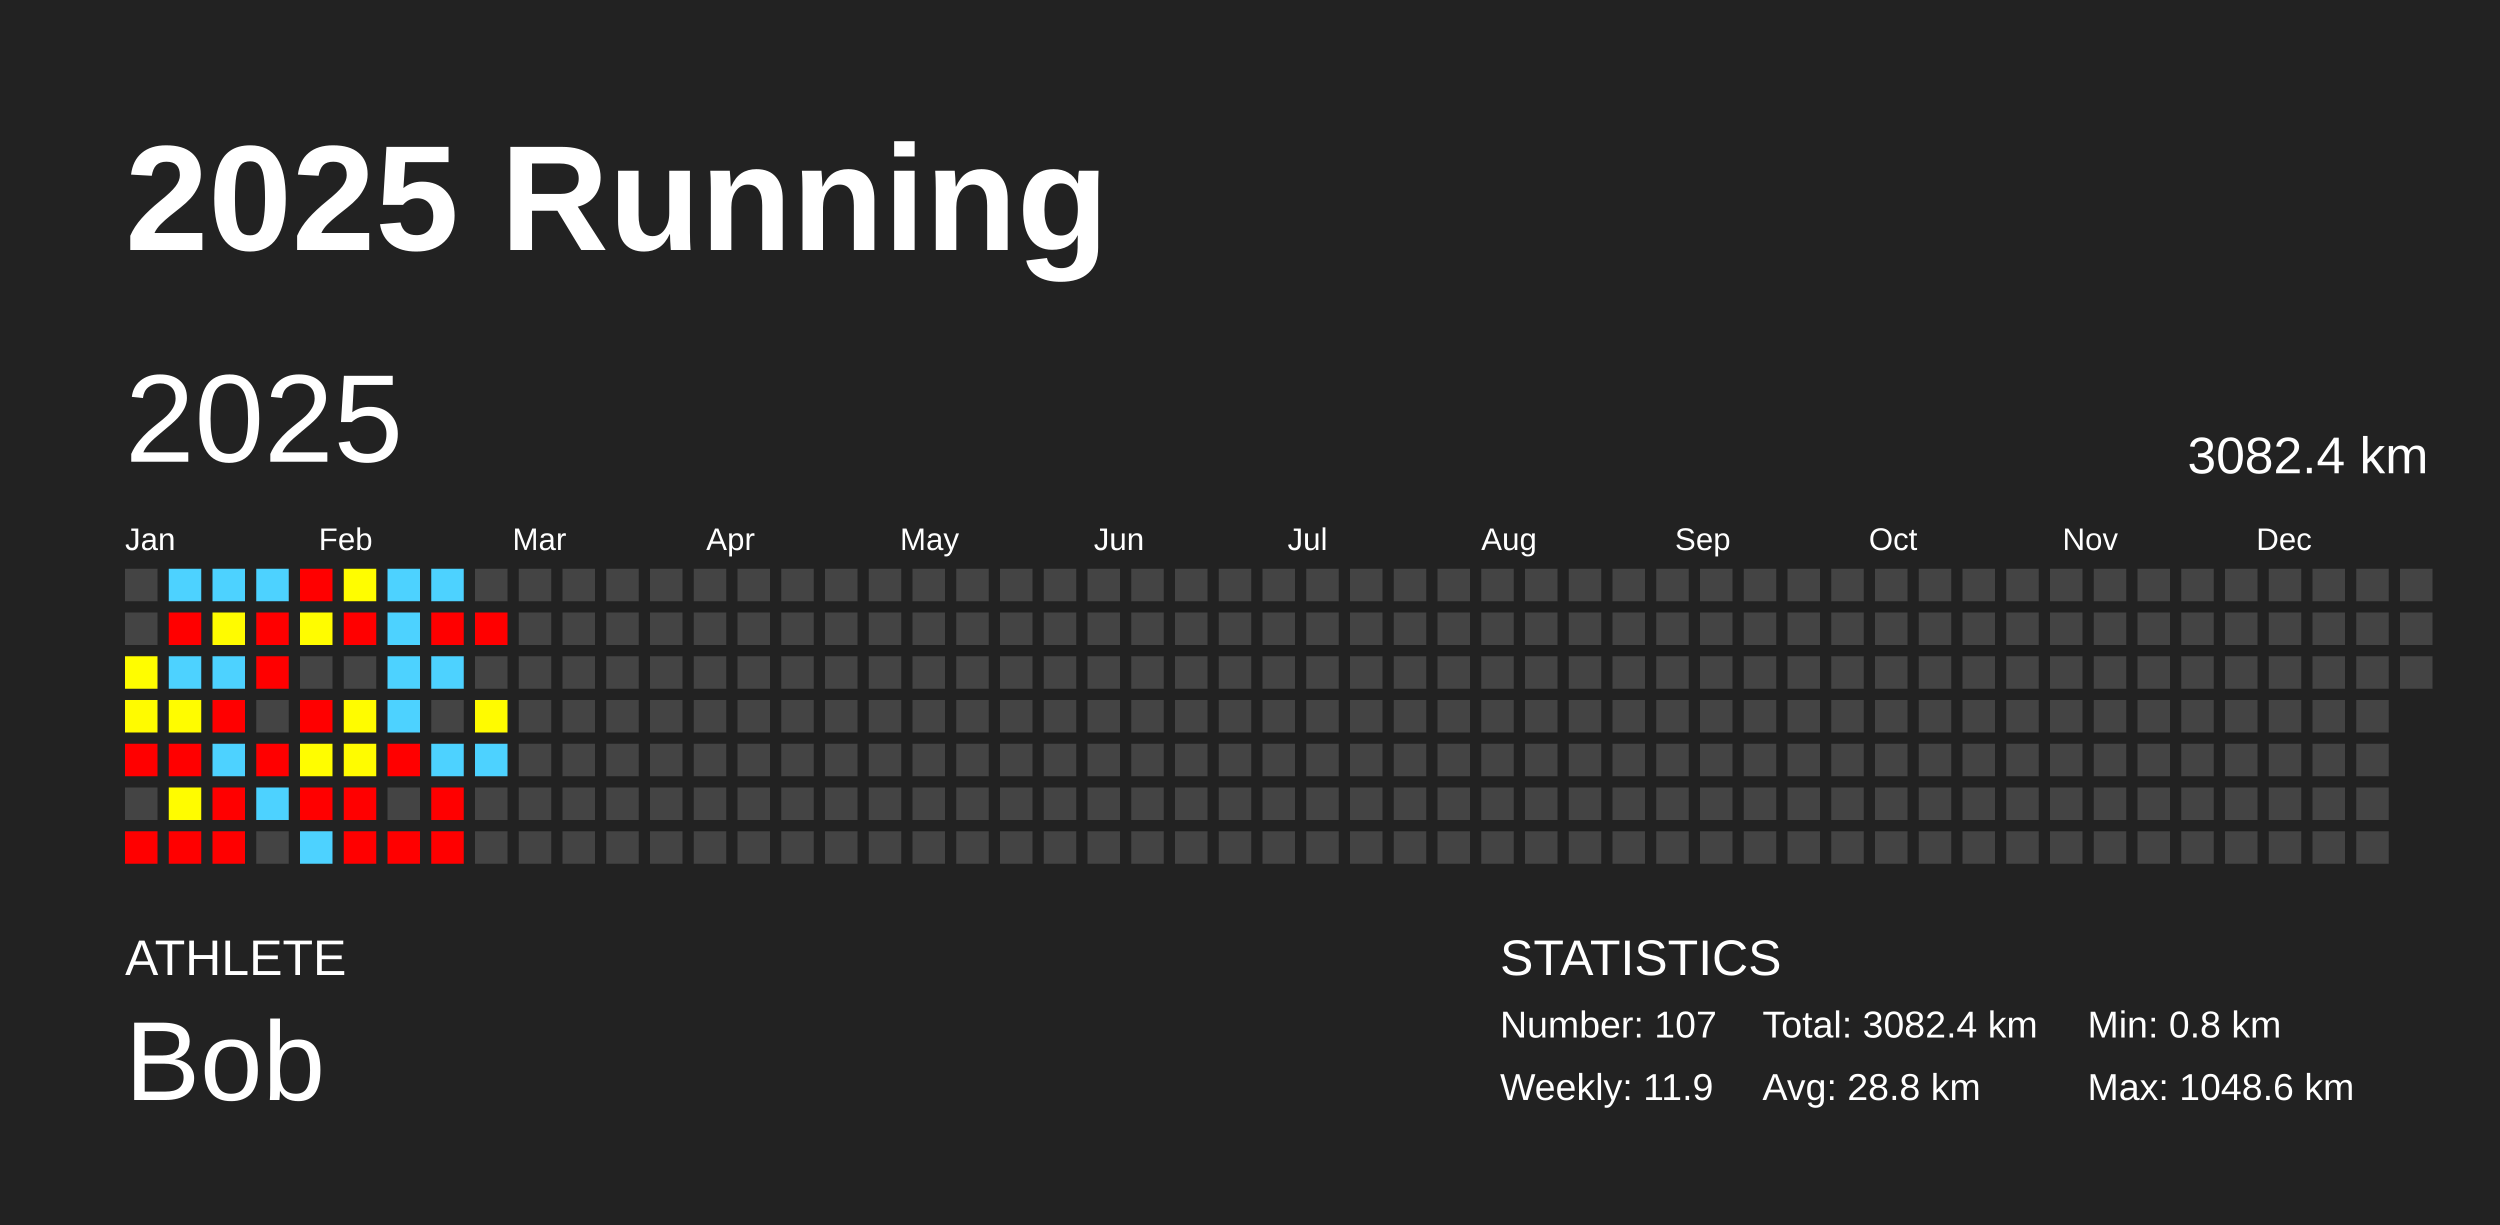
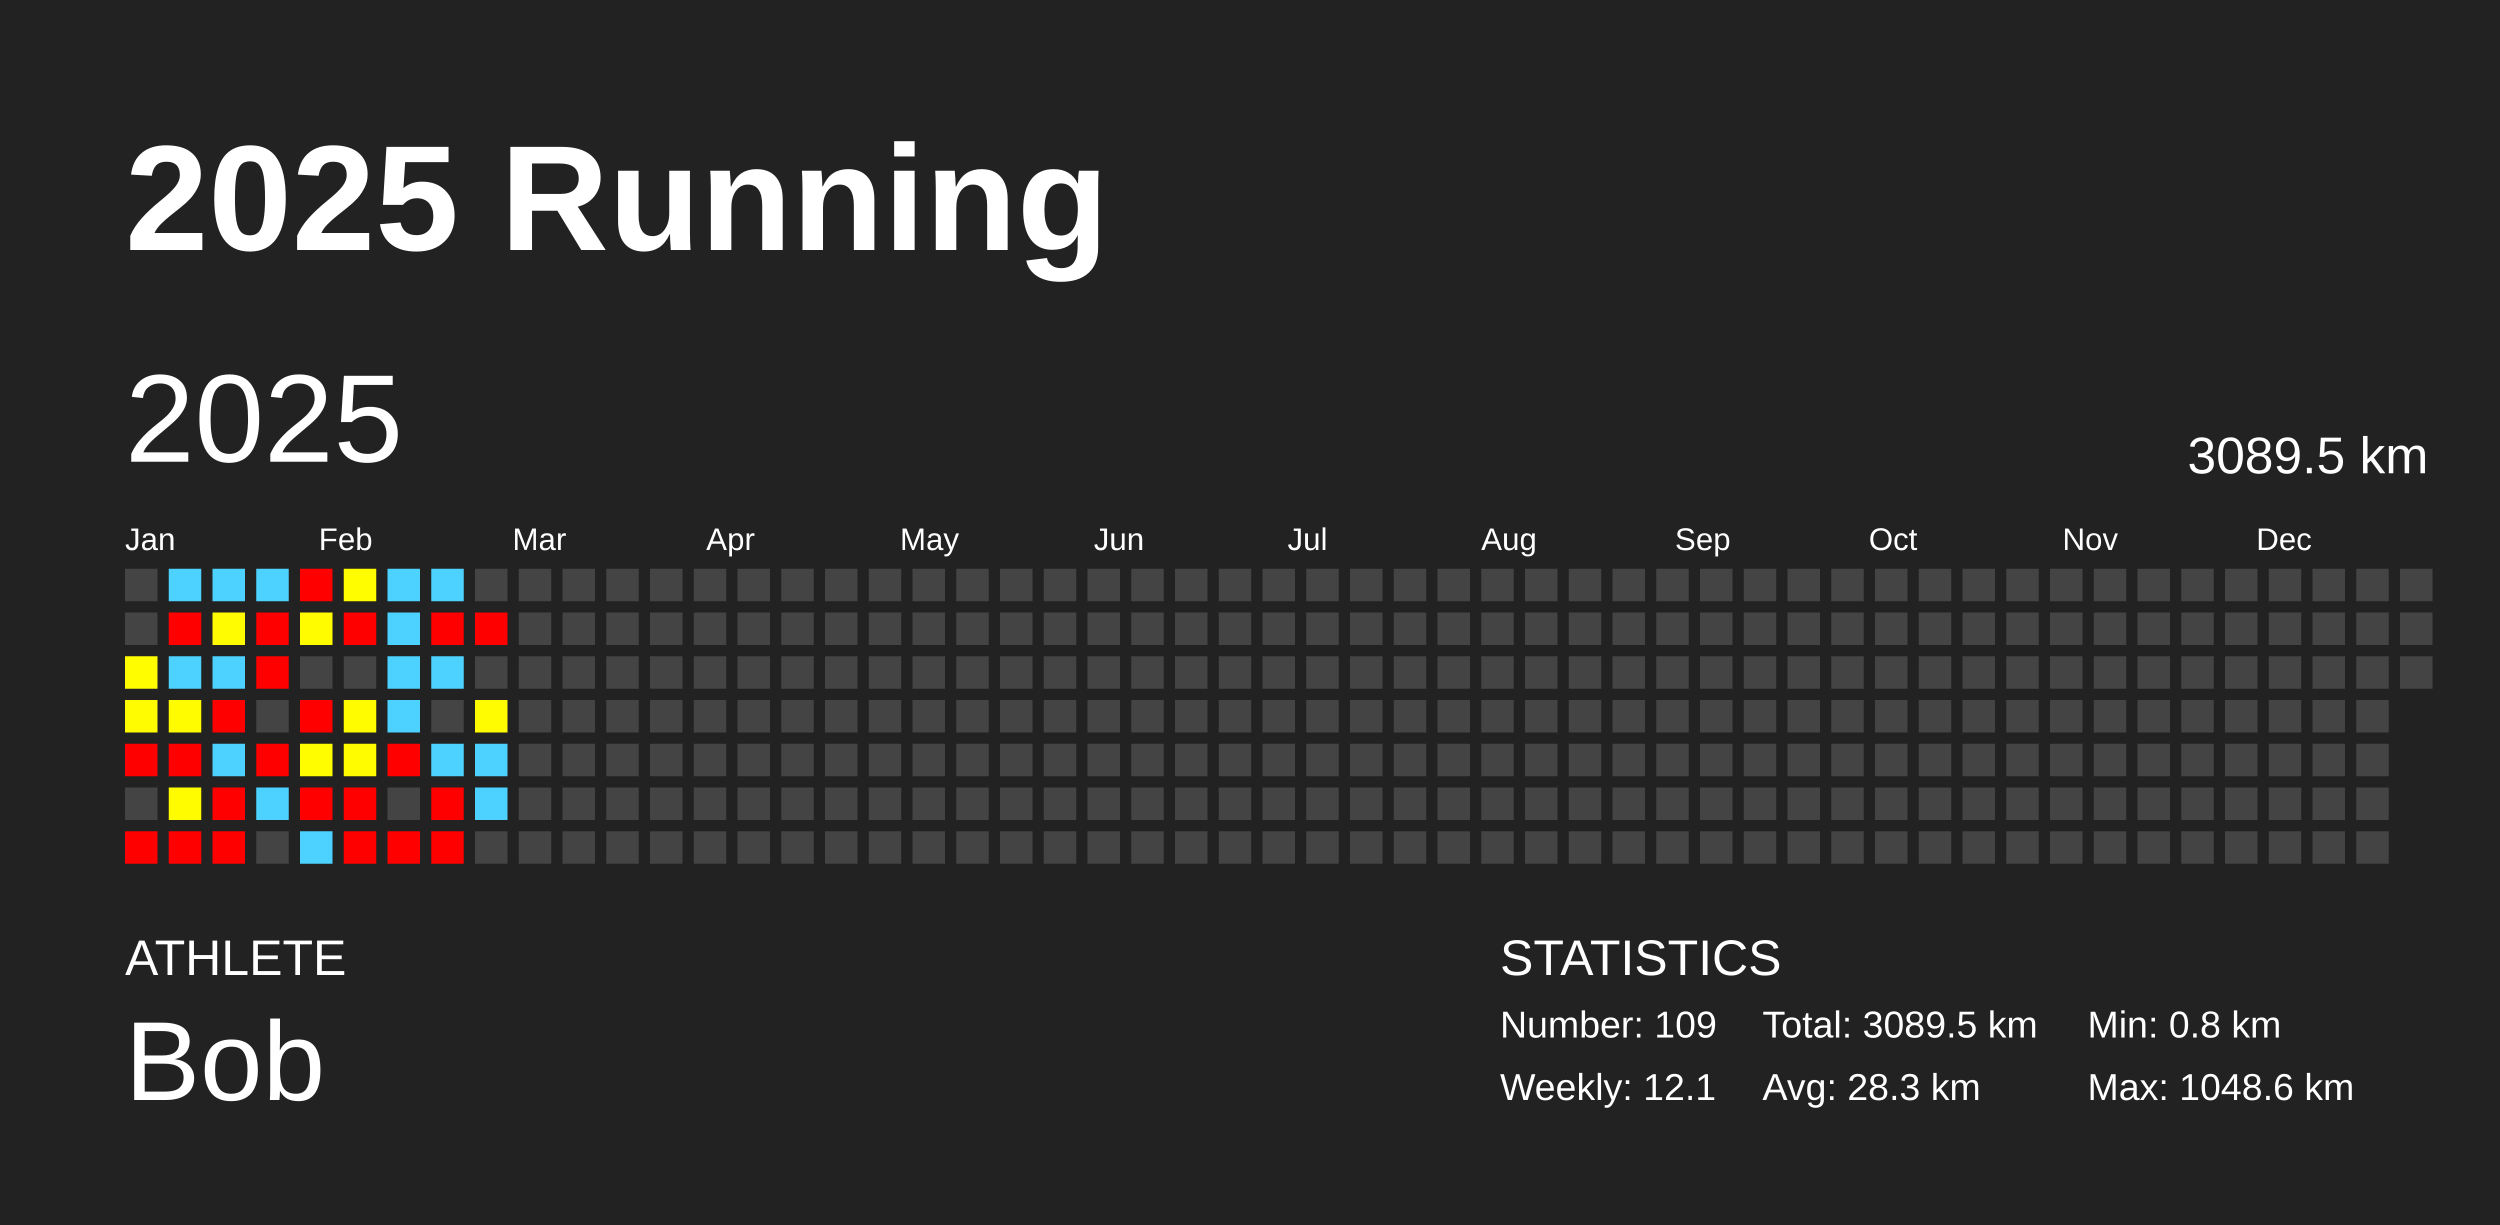
<svg xmlns="http://www.w3.org/2000/svg" baseProfile="full" height="98mm" version="1.1" viewBox="0,0,200,98" width="200mm">
  <defs />
  <rect fill="#222222" height="98" width="200" x="0" y="0" />
  <text fill="#FFFFFF" style="font-size:12px; font-family:Arial; font-weight:bold;" x="10" y="20">2025 Running</text>
  <text fill="#FFFFFF" style="font-size:4px; font-family:Arial" x="10" y="78">ATHLETE</text>
  <text fill="#FFFFFF" style="font-size:9px; font-family:Arial" x="10" y="88">Bob</text>
  <text fill="#FFFFFF" style="font-size:4px; font-family:Arial" x="120" y="78">STATISTICS</text>
-   <text fill="#FFFFFF" style="font-size:3px; font-family:Arial" x="120" y="83">Number: 107</text>
-   <text fill="#FFFFFF" style="font-size:3px; font-family:Arial" x="120" y="88">Weekly: 11.9</text>
-   <text fill="#FFFFFF" style="font-size:3px; font-family:Arial" x="141" y="83">Total: 3082.4 km</text>
-   <text fill="#FFFFFF" style="font-size:3px; font-family:Arial" x="141" y="88">Avg: 28.8 km</text>
+   <text fill="#FFFFFF" style="font-size:3px; font-family:Arial" x="120" y="83">Number: 109</text>
+   <text fill="#FFFFFF" style="font-size:3px; font-family:Arial" x="120" y="88">Weekly: 12.1</text>
+   <text fill="#FFFFFF" style="font-size:3px; font-family:Arial" x="141" y="83">Total: 3089.5 km</text>
+   <text fill="#FFFFFF" style="font-size:3px; font-family:Arial" x="141" y="88">Avg: 28.3 km</text>
  <text fill="#FFFFFF" style="font-size:3px; font-family:Arial" x="167" y="83">Min: 0.8 km</text>
  <text fill="#FFFFFF" style="font-size:3px; font-family:Arial" x="167" y="88">Max: 1048.6 km</text>
  <text dominant-baseline="hanging" fill="#FFFFFF" style="font-size:10.0px; font-family:Arial;" x="10" y="30">2025</text>
-   <text dominant-baseline="hanging" fill="#FFFFFF" style="font-size:4.125px; font-family:Arial;" x="175" y="35">3082.4 km</text>
+   <text dominant-baseline="hanging" fill="#FFFFFF" style="font-size:4.125px; font-family:Arial;" x="175" y="35">3089.5 km</text>
  <text fill="#FFFFFF" style="font-size:2.5px; font-family:Arial" x="10.0" y="44">Jan</text>
  <text fill="#FFFFFF" style="font-size:2.5px; font-family:Arial" x="25.5" y="44">Feb</text>
  <text fill="#FFFFFF" style="font-size:2.5px; font-family:Arial" x="41.0" y="44">Mar</text>
  <text fill="#FFFFFF" style="font-size:2.5px; font-family:Arial" x="56.5" y="44">Apr</text>
  <text fill="#FFFFFF" style="font-size:2.5px; font-family:Arial" x="72.0" y="44">May</text>
  <text fill="#FFFFFF" style="font-size:2.5px; font-family:Arial" x="87.5" y="44">Jun</text>
  <text fill="#FFFFFF" style="font-size:2.5px; font-family:Arial" x="103.0" y="44">Jul</text>
  <text fill="#FFFFFF" style="font-size:2.5px; font-family:Arial" x="118.5" y="44">Aug</text>
  <text fill="#FFFFFF" style="font-size:2.5px; font-family:Arial" x="134.0" y="44">Sep</text>
  <text fill="#FFFFFF" style="font-size:2.5px; font-family:Arial" x="149.5" y="44">Oct</text>
  <text fill="#FFFFFF" style="font-size:2.5px; font-family:Arial" x="165.0" y="44">Nov</text>
  <text fill="#FFFFFF" style="font-size:2.5px; font-family:Arial" x="180.5" y="44">Dec</text>
  <rect fill="#444444" height="2.6" width="2.6" x="10.0" y="45.5" />
  <rect fill="#444444" height="2.6" width="2.6" x="10.0" y="49.0" />
  <rect fill="#fffd00" height="2.6" width="2.6" x="10.0" y="52.5" />
  <rect fill="#fffb00" height="2.6" width="2.6" x="10.0" y="56.0" />
  <rect fill="red" height="2.6" width="2.6" x="10.0" y="59.5" />
  <rect fill="#444444" height="2.6" width="2.6" x="10.0" y="63.0" />
  <rect fill="red" height="2.6" width="2.6" x="10.0" y="66.5" />
  <rect fill="#4dd2ff" height="2.6" width="2.6" x="13.5" y="45.5" />
  <rect fill="red" height="2.6" width="2.6" x="13.5" y="49.0" />
  <rect fill="#4dd2ff" height="2.6" width="2.6" x="13.5" y="52.5" />
  <rect fill="#fffc00" height="2.6" width="2.6" x="13.5" y="56.0" />
  <rect fill="red" height="2.6" width="2.6" x="13.5" y="59.5" />
  <rect fill="#fffc00" height="2.6" width="2.6" x="13.5" y="63.0" />
  <rect fill="red" height="2.6" width="2.6" x="13.5" y="66.5" />
  <rect fill="#4dd2ff" height="2.6" width="2.6" x="17.0" y="45.5" />
  <rect fill="#fffb00" height="2.6" width="2.6" x="17.0" y="49.0" />
  <rect fill="#4dd2ff" height="2.6" width="2.6" x="17.0" y="52.5" />
  <rect fill="red" height="2.6" width="2.6" x="17.0" y="56.0" />
  <rect fill="#4dd2ff" height="2.6" width="2.6" x="17.0" y="59.5" />
  <rect fill="red" height="2.6" width="2.6" x="17.0" y="63.0" />
  <rect fill="red" height="2.6" width="2.6" x="17.0" y="66.5" />
  <rect fill="#4dd2ff" height="2.6" width="2.6" x="20.5" y="45.5" />
  <rect fill="red" height="2.6" width="2.6" x="20.5" y="49.0" />
  <rect fill="red" height="2.6" width="2.6" x="20.5" y="52.5" />
  <rect fill="#444444" height="2.6" width="2.6" x="20.5" y="56.0" />
  <rect fill="red" height="2.6" width="2.6" x="20.5" y="59.5" />
  <rect fill="#4dd2ff" height="2.6" width="2.6" x="20.5" y="63.0" />
  <rect fill="#444444" height="2.6" width="2.6" x="20.5" y="66.5" />
  <rect fill="red" height="2.6" width="2.6" x="24.0" y="45.5" />
  <rect fill="#fffc00" height="2.6" width="2.6" x="24.0" y="49.0" />
  <rect fill="#444444" height="2.6" width="2.6" x="24.0" y="52.5" />
  <rect fill="red" height="2.6" width="2.6" x="24.0" y="56.0" />
  <rect fill="#fffd00" height="2.6" width="2.6" x="24.0" y="59.5" />
  <rect fill="red" height="2.6" width="2.6" x="24.0" y="63.0" />
  <rect fill="#4dd2ff" height="2.6" width="2.6" x="24.0" y="66.5" />
  <rect fill="#fffd00" height="2.6" width="2.6" x="27.5" y="45.5" />
  <rect fill="red" height="2.6" width="2.6" x="27.5" y="49.0" />
  <rect fill="#444444" height="2.6" width="2.6" x="27.5" y="52.5" />
  <rect fill="#fffc00" height="2.6" width="2.6" x="27.5" y="56.0" />
  <rect fill="#fffc00" height="2.6" width="2.6" x="27.5" y="59.5" />
  <rect fill="red" height="2.6" width="2.6" x="27.5" y="63.0" />
  <rect fill="red" height="2.6" width="2.6" x="27.5" y="66.5" />
  <rect fill="#4dd2ff" height="2.6" width="2.6" x="31.0" y="45.5" />
  <rect fill="#4dd2ff" height="2.6" width="2.6" x="31.0" y="49.0" />
  <rect fill="#4dd2ff" height="2.6" width="2.6" x="31.0" y="52.5" />
  <rect fill="#4dd2ff" height="2.6" width="2.6" x="31.0" y="56.0" />
  <rect fill="red" height="2.6" width="2.6" x="31.0" y="59.5" />
  <rect fill="#444444" height="2.6" width="2.6" x="31.0" y="63.0" />
  <rect fill="red" height="2.6" width="2.6" x="31.0" y="66.5" />
  <rect fill="#4dd2ff" height="2.6" width="2.6" x="34.5" y="45.5" />
  <rect fill="red" height="2.6" width="2.6" x="34.5" y="49.0" />
  <rect fill="#4dd2ff" height="2.6" width="2.6" x="34.5" y="52.5" />
  <rect fill="#444444" height="2.6" width="2.6" x="34.5" y="56.0" />
  <rect fill="#4dd2ff" height="2.6" width="2.6" x="34.5" y="59.5" />
  <rect fill="red" height="2.6" width="2.6" x="34.5" y="63.0" />
  <rect fill="red" height="2.6" width="2.6" x="34.5" y="66.5" />
  <rect fill="#444444" height="2.6" width="2.6" x="38.0" y="45.5" />
  <rect fill="red" height="2.6" width="2.6" x="38.0" y="49.0" />
  <rect fill="#444444" height="2.6" width="2.6" x="38.0" y="52.5" />
  <rect fill="#fffb00" height="2.6" width="2.6" x="38.0" y="56.0" />
  <rect fill="#4dd2ff" height="2.6" width="2.6" x="38.0" y="59.5" />
-   <rect fill="#444444" height="2.6" width="2.6" x="38.0" y="63.0" />
+   <rect fill="#4dd2ff" height="2.6" width="2.6" x="38.0" y="63.0" />
  <rect fill="#444444" height="2.6" width="2.6" x="38.0" y="66.5" />
  <rect fill="#444444" height="2.6" width="2.6" x="41.5" y="45.5" />
  <rect fill="#444444" height="2.6" width="2.6" x="41.5" y="49.0" />
  <rect fill="#444444" height="2.6" width="2.6" x="41.5" y="52.5" />
  <rect fill="#444444" height="2.6" width="2.6" x="41.5" y="56.0" />
  <rect fill="#444444" height="2.6" width="2.6" x="41.5" y="59.5" />
  <rect fill="#444444" height="2.6" width="2.6" x="41.5" y="63.0" />
  <rect fill="#444444" height="2.6" width="2.6" x="41.5" y="66.5" />
  <rect fill="#444444" height="2.6" width="2.6" x="45.0" y="45.5" />
  <rect fill="#444444" height="2.6" width="2.6" x="45.0" y="49.0" />
  <rect fill="#444444" height="2.6" width="2.6" x="45.0" y="52.5" />
  <rect fill="#444444" height="2.6" width="2.6" x="45.0" y="56.0" />
  <rect fill="#444444" height="2.6" width="2.6" x="45.0" y="59.5" />
  <rect fill="#444444" height="2.6" width="2.6" x="45.0" y="63.0" />
  <rect fill="#444444" height="2.6" width="2.6" x="45.0" y="66.5" />
  <rect fill="#444444" height="2.6" width="2.6" x="48.5" y="45.5" />
  <rect fill="#444444" height="2.6" width="2.6" x="48.5" y="49.0" />
  <rect fill="#444444" height="2.6" width="2.6" x="48.5" y="52.5" />
  <rect fill="#444444" height="2.6" width="2.6" x="48.5" y="56.0" />
  <rect fill="#444444" height="2.6" width="2.6" x="48.5" y="59.5" />
  <rect fill="#444444" height="2.6" width="2.6" x="48.5" y="63.0" />
  <rect fill="#444444" height="2.6" width="2.6" x="48.5" y="66.5" />
  <rect fill="#444444" height="2.6" width="2.6" x="52.0" y="45.5" />
  <rect fill="#444444" height="2.6" width="2.6" x="52.0" y="49.0" />
  <rect fill="#444444" height="2.6" width="2.6" x="52.0" y="52.5" />
  <rect fill="#444444" height="2.6" width="2.6" x="52.0" y="56.0" />
  <rect fill="#444444" height="2.6" width="2.6" x="52.0" y="59.5" />
  <rect fill="#444444" height="2.6" width="2.6" x="52.0" y="63.0" />
  <rect fill="#444444" height="2.6" width="2.6" x="52.0" y="66.5" />
  <rect fill="#444444" height="2.6" width="2.6" x="55.5" y="45.5" />
  <rect fill="#444444" height="2.6" width="2.6" x="55.5" y="49.0" />
  <rect fill="#444444" height="2.6" width="2.6" x="55.5" y="52.5" />
  <rect fill="#444444" height="2.6" width="2.6" x="55.5" y="56.0" />
  <rect fill="#444444" height="2.6" width="2.6" x="55.5" y="59.5" />
  <rect fill="#444444" height="2.6" width="2.6" x="55.5" y="63.0" />
  <rect fill="#444444" height="2.6" width="2.6" x="55.5" y="66.5" />
  <rect fill="#444444" height="2.6" width="2.6" x="59.0" y="45.5" />
  <rect fill="#444444" height="2.6" width="2.6" x="59.0" y="49.0" />
  <rect fill="#444444" height="2.6" width="2.6" x="59.0" y="52.5" />
  <rect fill="#444444" height="2.6" width="2.6" x="59.0" y="56.0" />
  <rect fill="#444444" height="2.6" width="2.6" x="59.0" y="59.5" />
  <rect fill="#444444" height="2.6" width="2.6" x="59.0" y="63.0" />
  <rect fill="#444444" height="2.6" width="2.6" x="59.0" y="66.5" />
  <rect fill="#444444" height="2.6" width="2.6" x="62.5" y="45.5" />
  <rect fill="#444444" height="2.6" width="2.6" x="62.5" y="49.0" />
  <rect fill="#444444" height="2.6" width="2.6" x="62.5" y="52.5" />
  <rect fill="#444444" height="2.6" width="2.6" x="62.5" y="56.0" />
  <rect fill="#444444" height="2.6" width="2.6" x="62.5" y="59.5" />
  <rect fill="#444444" height="2.6" width="2.6" x="62.5" y="63.0" />
  <rect fill="#444444" height="2.6" width="2.6" x="62.5" y="66.5" />
  <rect fill="#444444" height="2.6" width="2.6" x="66.0" y="45.5" />
  <rect fill="#444444" height="2.6" width="2.6" x="66.0" y="49.0" />
  <rect fill="#444444" height="2.6" width="2.6" x="66.0" y="52.5" />
  <rect fill="#444444" height="2.6" width="2.6" x="66.0" y="56.0" />
  <rect fill="#444444" height="2.6" width="2.6" x="66.0" y="59.5" />
  <rect fill="#444444" height="2.6" width="2.6" x="66.0" y="63.0" />
  <rect fill="#444444" height="2.6" width="2.6" x="66.0" y="66.5" />
  <rect fill="#444444" height="2.6" width="2.6" x="69.5" y="45.5" />
  <rect fill="#444444" height="2.6" width="2.6" x="69.5" y="49.0" />
  <rect fill="#444444" height="2.6" width="2.6" x="69.5" y="52.5" />
  <rect fill="#444444" height="2.6" width="2.6" x="69.5" y="56.0" />
  <rect fill="#444444" height="2.6" width="2.6" x="69.5" y="59.5" />
  <rect fill="#444444" height="2.6" width="2.6" x="69.5" y="63.0" />
  <rect fill="#444444" height="2.6" width="2.6" x="69.5" y="66.5" />
  <rect fill="#444444" height="2.6" width="2.6" x="73.0" y="45.5" />
  <rect fill="#444444" height="2.6" width="2.6" x="73.0" y="49.0" />
  <rect fill="#444444" height="2.6" width="2.6" x="73.0" y="52.5" />
  <rect fill="#444444" height="2.6" width="2.6" x="73.0" y="56.0" />
  <rect fill="#444444" height="2.6" width="2.6" x="73.0" y="59.5" />
  <rect fill="#444444" height="2.6" width="2.6" x="73.0" y="63.0" />
  <rect fill="#444444" height="2.6" width="2.6" x="73.0" y="66.5" />
  <rect fill="#444444" height="2.6" width="2.6" x="76.5" y="45.5" />
  <rect fill="#444444" height="2.6" width="2.6" x="76.5" y="49.0" />
  <rect fill="#444444" height="2.6" width="2.6" x="76.5" y="52.5" />
  <rect fill="#444444" height="2.6" width="2.6" x="76.5" y="56.0" />
  <rect fill="#444444" height="2.6" width="2.6" x="76.5" y="59.5" />
  <rect fill="#444444" height="2.6" width="2.6" x="76.5" y="63.0" />
  <rect fill="#444444" height="2.6" width="2.6" x="76.5" y="66.5" />
  <rect fill="#444444" height="2.6" width="2.6" x="80.0" y="45.5" />
  <rect fill="#444444" height="2.6" width="2.6" x="80.0" y="49.0" />
  <rect fill="#444444" height="2.6" width="2.6" x="80.0" y="52.5" />
  <rect fill="#444444" height="2.6" width="2.6" x="80.0" y="56.0" />
  <rect fill="#444444" height="2.6" width="2.6" x="80.0" y="59.5" />
  <rect fill="#444444" height="2.6" width="2.6" x="80.0" y="63.0" />
  <rect fill="#444444" height="2.6" width="2.6" x="80.0" y="66.5" />
  <rect fill="#444444" height="2.6" width="2.6" x="83.5" y="45.5" />
  <rect fill="#444444" height="2.6" width="2.6" x="83.5" y="49.0" />
  <rect fill="#444444" height="2.6" width="2.6" x="83.5" y="52.5" />
  <rect fill="#444444" height="2.6" width="2.6" x="83.5" y="56.0" />
  <rect fill="#444444" height="2.6" width="2.6" x="83.5" y="59.5" />
  <rect fill="#444444" height="2.6" width="2.6" x="83.5" y="63.0" />
  <rect fill="#444444" height="2.6" width="2.6" x="83.5" y="66.5" />
  <rect fill="#444444" height="2.6" width="2.6" x="87.0" y="45.5" />
  <rect fill="#444444" height="2.6" width="2.6" x="87.0" y="49.0" />
  <rect fill="#444444" height="2.6" width="2.6" x="87.0" y="52.5" />
  <rect fill="#444444" height="2.6" width="2.6" x="87.0" y="56.0" />
  <rect fill="#444444" height="2.6" width="2.6" x="87.0" y="59.5" />
  <rect fill="#444444" height="2.6" width="2.6" x="87.0" y="63.0" />
  <rect fill="#444444" height="2.6" width="2.6" x="87.0" y="66.5" />
  <rect fill="#444444" height="2.6" width="2.6" x="90.5" y="45.5" />
  <rect fill="#444444" height="2.6" width="2.6" x="90.5" y="49.0" />
  <rect fill="#444444" height="2.6" width="2.6" x="90.5" y="52.5" />
  <rect fill="#444444" height="2.6" width="2.6" x="90.5" y="56.0" />
  <rect fill="#444444" height="2.6" width="2.6" x="90.5" y="59.5" />
  <rect fill="#444444" height="2.6" width="2.6" x="90.5" y="63.0" />
  <rect fill="#444444" height="2.6" width="2.6" x="90.5" y="66.5" />
  <rect fill="#444444" height="2.6" width="2.6" x="94.0" y="45.5" />
  <rect fill="#444444" height="2.6" width="2.6" x="94.0" y="49.0" />
  <rect fill="#444444" height="2.6" width="2.6" x="94.0" y="52.5" />
  <rect fill="#444444" height="2.6" width="2.6" x="94.0" y="56.0" />
  <rect fill="#444444" height="2.6" width="2.6" x="94.0" y="59.5" />
  <rect fill="#444444" height="2.6" width="2.6" x="94.0" y="63.0" />
  <rect fill="#444444" height="2.6" width="2.6" x="94.0" y="66.5" />
  <rect fill="#444444" height="2.6" width="2.6" x="97.5" y="45.5" />
  <rect fill="#444444" height="2.6" width="2.6" x="97.5" y="49.0" />
  <rect fill="#444444" height="2.6" width="2.6" x="97.5" y="52.5" />
  <rect fill="#444444" height="2.6" width="2.6" x="97.5" y="56.0" />
  <rect fill="#444444" height="2.6" width="2.6" x="97.5" y="59.5" />
  <rect fill="#444444" height="2.6" width="2.6" x="97.5" y="63.0" />
  <rect fill="#444444" height="2.6" width="2.6" x="97.5" y="66.5" />
  <rect fill="#444444" height="2.6" width="2.6" x="101.0" y="45.5" />
  <rect fill="#444444" height="2.6" width="2.6" x="101.0" y="49.0" />
  <rect fill="#444444" height="2.6" width="2.6" x="101.0" y="52.5" />
  <rect fill="#444444" height="2.6" width="2.6" x="101.0" y="56.0" />
  <rect fill="#444444" height="2.6" width="2.6" x="101.0" y="59.5" />
  <rect fill="#444444" height="2.6" width="2.6" x="101.0" y="63.0" />
  <rect fill="#444444" height="2.6" width="2.6" x="101.0" y="66.5" />
  <rect fill="#444444" height="2.6" width="2.6" x="104.5" y="45.5" />
  <rect fill="#444444" height="2.6" width="2.6" x="104.5" y="49.0" />
  <rect fill="#444444" height="2.6" width="2.6" x="104.5" y="52.5" />
  <rect fill="#444444" height="2.6" width="2.6" x="104.5" y="56.0" />
  <rect fill="#444444" height="2.6" width="2.6" x="104.5" y="59.5" />
  <rect fill="#444444" height="2.6" width="2.6" x="104.5" y="63.0" />
  <rect fill="#444444" height="2.6" width="2.6" x="104.5" y="66.5" />
  <rect fill="#444444" height="2.6" width="2.6" x="108.0" y="45.5" />
  <rect fill="#444444" height="2.6" width="2.6" x="108.0" y="49.0" />
  <rect fill="#444444" height="2.6" width="2.6" x="108.0" y="52.5" />
  <rect fill="#444444" height="2.6" width="2.6" x="108.0" y="56.0" />
  <rect fill="#444444" height="2.6" width="2.6" x="108.0" y="59.5" />
  <rect fill="#444444" height="2.6" width="2.6" x="108.0" y="63.0" />
  <rect fill="#444444" height="2.6" width="2.6" x="108.0" y="66.5" />
  <rect fill="#444444" height="2.6" width="2.6" x="111.5" y="45.5" />
  <rect fill="#444444" height="2.6" width="2.6" x="111.5" y="49.0" />
  <rect fill="#444444" height="2.6" width="2.6" x="111.5" y="52.5" />
  <rect fill="#444444" height="2.6" width="2.6" x="111.5" y="56.0" />
  <rect fill="#444444" height="2.6" width="2.6" x="111.5" y="59.5" />
  <rect fill="#444444" height="2.6" width="2.6" x="111.5" y="63.0" />
  <rect fill="#444444" height="2.6" width="2.6" x="111.5" y="66.5" />
  <rect fill="#444444" height="2.6" width="2.6" x="115.0" y="45.5" />
  <rect fill="#444444" height="2.6" width="2.6" x="115.0" y="49.0" />
  <rect fill="#444444" height="2.6" width="2.6" x="115.0" y="52.5" />
  <rect fill="#444444" height="2.6" width="2.6" x="115.0" y="56.0" />
  <rect fill="#444444" height="2.6" width="2.6" x="115.0" y="59.5" />
  <rect fill="#444444" height="2.6" width="2.6" x="115.0" y="63.0" />
  <rect fill="#444444" height="2.6" width="2.6" x="115.0" y="66.5" />
  <rect fill="#444444" height="2.6" width="2.6" x="118.5" y="45.5" />
  <rect fill="#444444" height="2.6" width="2.6" x="118.5" y="49.0" />
  <rect fill="#444444" height="2.6" width="2.6" x="118.5" y="52.5" />
  <rect fill="#444444" height="2.6" width="2.6" x="118.5" y="56.0" />
  <rect fill="#444444" height="2.6" width="2.6" x="118.5" y="59.5" />
  <rect fill="#444444" height="2.6" width="2.6" x="118.5" y="63.0" />
  <rect fill="#444444" height="2.6" width="2.6" x="118.5" y="66.5" />
  <rect fill="#444444" height="2.6" width="2.6" x="122.0" y="45.5" />
  <rect fill="#444444" height="2.6" width="2.6" x="122.0" y="49.0" />
  <rect fill="#444444" height="2.6" width="2.6" x="122.0" y="52.5" />
  <rect fill="#444444" height="2.6" width="2.6" x="122.0" y="56.0" />
  <rect fill="#444444" height="2.6" width="2.6" x="122.0" y="59.5" />
  <rect fill="#444444" height="2.6" width="2.6" x="122.0" y="63.0" />
  <rect fill="#444444" height="2.6" width="2.6" x="122.0" y="66.5" />
  <rect fill="#444444" height="2.6" width="2.6" x="125.5" y="45.5" />
  <rect fill="#444444" height="2.6" width="2.6" x="125.5" y="49.0" />
  <rect fill="#444444" height="2.6" width="2.6" x="125.5" y="52.5" />
  <rect fill="#444444" height="2.6" width="2.6" x="125.5" y="56.0" />
  <rect fill="#444444" height="2.6" width="2.6" x="125.5" y="59.5" />
  <rect fill="#444444" height="2.6" width="2.6" x="125.5" y="63.0" />
  <rect fill="#444444" height="2.6" width="2.6" x="125.5" y="66.5" />
  <rect fill="#444444" height="2.6" width="2.6" x="129.0" y="45.5" />
  <rect fill="#444444" height="2.6" width="2.6" x="129.0" y="49.0" />
  <rect fill="#444444" height="2.6" width="2.6" x="129.0" y="52.5" />
  <rect fill="#444444" height="2.6" width="2.6" x="129.0" y="56.0" />
  <rect fill="#444444" height="2.6" width="2.6" x="129.0" y="59.5" />
  <rect fill="#444444" height="2.6" width="2.6" x="129.0" y="63.0" />
  <rect fill="#444444" height="2.6" width="2.6" x="129.0" y="66.5" />
  <rect fill="#444444" height="2.6" width="2.6" x="132.5" y="45.5" />
  <rect fill="#444444" height="2.6" width="2.6" x="132.5" y="49.0" />
  <rect fill="#444444" height="2.6" width="2.6" x="132.5" y="52.5" />
  <rect fill="#444444" height="2.6" width="2.6" x="132.5" y="56.0" />
  <rect fill="#444444" height="2.6" width="2.6" x="132.5" y="59.5" />
  <rect fill="#444444" height="2.6" width="2.6" x="132.5" y="63.0" />
  <rect fill="#444444" height="2.6" width="2.6" x="132.5" y="66.5" />
  <rect fill="#444444" height="2.6" width="2.6" x="136.0" y="45.5" />
  <rect fill="#444444" height="2.6" width="2.6" x="136.0" y="49.0" />
  <rect fill="#444444" height="2.6" width="2.6" x="136.0" y="52.5" />
  <rect fill="#444444" height="2.6" width="2.6" x="136.0" y="56.0" />
  <rect fill="#444444" height="2.6" width="2.6" x="136.0" y="59.5" />
  <rect fill="#444444" height="2.6" width="2.6" x="136.0" y="63.0" />
  <rect fill="#444444" height="2.6" width="2.6" x="136.0" y="66.5" />
  <rect fill="#444444" height="2.6" width="2.6" x="139.5" y="45.5" />
  <rect fill="#444444" height="2.6" width="2.6" x="139.5" y="49.0" />
  <rect fill="#444444" height="2.6" width="2.6" x="139.5" y="52.5" />
  <rect fill="#444444" height="2.6" width="2.6" x="139.5" y="56.0" />
  <rect fill="#444444" height="2.6" width="2.6" x="139.5" y="59.5" />
  <rect fill="#444444" height="2.6" width="2.6" x="139.5" y="63.0" />
  <rect fill="#444444" height="2.6" width="2.6" x="139.5" y="66.5" />
  <rect fill="#444444" height="2.6" width="2.6" x="143.0" y="45.5" />
  <rect fill="#444444" height="2.6" width="2.6" x="143.0" y="49.0" />
  <rect fill="#444444" height="2.6" width="2.6" x="143.0" y="52.5" />
  <rect fill="#444444" height="2.6" width="2.6" x="143.0" y="56.0" />
  <rect fill="#444444" height="2.6" width="2.6" x="143.0" y="59.5" />
  <rect fill="#444444" height="2.6" width="2.6" x="143.0" y="63.0" />
  <rect fill="#444444" height="2.6" width="2.6" x="143.0" y="66.5" />
  <rect fill="#444444" height="2.6" width="2.6" x="146.5" y="45.5" />
  <rect fill="#444444" height="2.6" width="2.6" x="146.5" y="49.0" />
  <rect fill="#444444" height="2.6" width="2.6" x="146.5" y="52.5" />
  <rect fill="#444444" height="2.6" width="2.6" x="146.5" y="56.0" />
  <rect fill="#444444" height="2.6" width="2.6" x="146.5" y="59.5" />
  <rect fill="#444444" height="2.6" width="2.6" x="146.5" y="63.0" />
  <rect fill="#444444" height="2.6" width="2.6" x="146.5" y="66.5" />
  <rect fill="#444444" height="2.6" width="2.6" x="150.0" y="45.5" />
  <rect fill="#444444" height="2.6" width="2.6" x="150.0" y="49.0" />
  <rect fill="#444444" height="2.6" width="2.6" x="150.0" y="52.5" />
  <rect fill="#444444" height="2.6" width="2.6" x="150.0" y="56.0" />
  <rect fill="#444444" height="2.6" width="2.6" x="150.0" y="59.5" />
  <rect fill="#444444" height="2.6" width="2.6" x="150.0" y="63.0" />
  <rect fill="#444444" height="2.6" width="2.6" x="150.0" y="66.5" />
  <rect fill="#444444" height="2.6" width="2.6" x="153.5" y="45.5" />
  <rect fill="#444444" height="2.6" width="2.6" x="153.5" y="49.0" />
  <rect fill="#444444" height="2.6" width="2.6" x="153.5" y="52.5" />
  <rect fill="#444444" height="2.6" width="2.6" x="153.5" y="56.0" />
  <rect fill="#444444" height="2.6" width="2.6" x="153.5" y="59.5" />
  <rect fill="#444444" height="2.6" width="2.6" x="153.5" y="63.0" />
  <rect fill="#444444" height="2.6" width="2.6" x="153.5" y="66.5" />
  <rect fill="#444444" height="2.6" width="2.6" x="157.0" y="45.5" />
  <rect fill="#444444" height="2.6" width="2.6" x="157.0" y="49.0" />
  <rect fill="#444444" height="2.6" width="2.6" x="157.0" y="52.5" />
  <rect fill="#444444" height="2.6" width="2.6" x="157.0" y="56.0" />
  <rect fill="#444444" height="2.6" width="2.6" x="157.0" y="59.5" />
  <rect fill="#444444" height="2.6" width="2.6" x="157.0" y="63.0" />
  <rect fill="#444444" height="2.6" width="2.6" x="157.0" y="66.5" />
  <rect fill="#444444" height="2.6" width="2.6" x="160.5" y="45.5" />
  <rect fill="#444444" height="2.6" width="2.6" x="160.5" y="49.0" />
  <rect fill="#444444" height="2.6" width="2.6" x="160.5" y="52.5" />
  <rect fill="#444444" height="2.6" width="2.6" x="160.5" y="56.0" />
  <rect fill="#444444" height="2.6" width="2.6" x="160.5" y="59.5" />
  <rect fill="#444444" height="2.6" width="2.6" x="160.5" y="63.0" />
  <rect fill="#444444" height="2.6" width="2.6" x="160.5" y="66.5" />
  <rect fill="#444444" height="2.6" width="2.6" x="164.0" y="45.5" />
  <rect fill="#444444" height="2.6" width="2.6" x="164.0" y="49.0" />
  <rect fill="#444444" height="2.6" width="2.6" x="164.0" y="52.5" />
  <rect fill="#444444" height="2.6" width="2.6" x="164.0" y="56.0" />
  <rect fill="#444444" height="2.6" width="2.6" x="164.0" y="59.5" />
  <rect fill="#444444" height="2.6" width="2.6" x="164.0" y="63.0" />
  <rect fill="#444444" height="2.6" width="2.6" x="164.0" y="66.5" />
  <rect fill="#444444" height="2.6" width="2.6" x="167.5" y="45.5" />
  <rect fill="#444444" height="2.6" width="2.6" x="167.5" y="49.0" />
  <rect fill="#444444" height="2.6" width="2.6" x="167.5" y="52.5" />
  <rect fill="#444444" height="2.6" width="2.6" x="167.5" y="56.0" />
  <rect fill="#444444" height="2.6" width="2.6" x="167.5" y="59.5" />
  <rect fill="#444444" height="2.6" width="2.6" x="167.5" y="63.0" />
  <rect fill="#444444" height="2.6" width="2.6" x="167.5" y="66.5" />
  <rect fill="#444444" height="2.6" width="2.6" x="171.0" y="45.5" />
  <rect fill="#444444" height="2.6" width="2.6" x="171.0" y="49.0" />
  <rect fill="#444444" height="2.6" width="2.6" x="171.0" y="52.5" />
  <rect fill="#444444" height="2.6" width="2.6" x="171.0" y="56.0" />
  <rect fill="#444444" height="2.6" width="2.6" x="171.0" y="59.5" />
  <rect fill="#444444" height="2.6" width="2.6" x="171.0" y="63.0" />
  <rect fill="#444444" height="2.6" width="2.6" x="171.0" y="66.5" />
  <rect fill="#444444" height="2.6" width="2.6" x="174.5" y="45.5" />
  <rect fill="#444444" height="2.6" width="2.6" x="174.5" y="49.0" />
  <rect fill="#444444" height="2.6" width="2.6" x="174.5" y="52.5" />
  <rect fill="#444444" height="2.6" width="2.6" x="174.5" y="56.0" />
  <rect fill="#444444" height="2.6" width="2.6" x="174.5" y="59.5" />
  <rect fill="#444444" height="2.6" width="2.6" x="174.5" y="63.0" />
  <rect fill="#444444" height="2.6" width="2.6" x="174.5" y="66.5" />
  <rect fill="#444444" height="2.6" width="2.6" x="178.0" y="45.5" />
  <rect fill="#444444" height="2.6" width="2.6" x="178.0" y="49.0" />
  <rect fill="#444444" height="2.6" width="2.6" x="178.0" y="52.5" />
  <rect fill="#444444" height="2.6" width="2.6" x="178.0" y="56.0" />
  <rect fill="#444444" height="2.6" width="2.6" x="178.0" y="59.5" />
  <rect fill="#444444" height="2.6" width="2.6" x="178.0" y="63.0" />
  <rect fill="#444444" height="2.6" width="2.6" x="178.0" y="66.5" />
  <rect fill="#444444" height="2.6" width="2.6" x="181.5" y="45.5" />
  <rect fill="#444444" height="2.6" width="2.6" x="181.5" y="49.0" />
  <rect fill="#444444" height="2.6" width="2.6" x="181.5" y="52.5" />
  <rect fill="#444444" height="2.6" width="2.6" x="181.5" y="56.0" />
  <rect fill="#444444" height="2.6" width="2.6" x="181.5" y="59.5" />
  <rect fill="#444444" height="2.6" width="2.6" x="181.5" y="63.0" />
  <rect fill="#444444" height="2.6" width="2.6" x="181.5" y="66.5" />
  <rect fill="#444444" height="2.6" width="2.6" x="185.0" y="45.5" />
  <rect fill="#444444" height="2.6" width="2.6" x="185.0" y="49.0" />
  <rect fill="#444444" height="2.6" width="2.6" x="185.0" y="52.5" />
  <rect fill="#444444" height="2.6" width="2.6" x="185.0" y="56.0" />
  <rect fill="#444444" height="2.6" width="2.6" x="185.0" y="59.5" />
  <rect fill="#444444" height="2.6" width="2.6" x="185.0" y="63.0" />
  <rect fill="#444444" height="2.6" width="2.6" x="185.0" y="66.5" />
  <rect fill="#444444" height="2.6" width="2.6" x="188.5" y="45.5" />
  <rect fill="#444444" height="2.6" width="2.6" x="188.5" y="49.0" />
  <rect fill="#444444" height="2.6" width="2.6" x="188.5" y="52.5" />
  <rect fill="#444444" height="2.6" width="2.6" x="188.5" y="56.0" />
  <rect fill="#444444" height="2.6" width="2.6" x="188.5" y="59.5" />
  <rect fill="#444444" height="2.6" width="2.6" x="188.5" y="63.0" />
  <rect fill="#444444" height="2.6" width="2.6" x="188.5" y="66.5" />
  <rect fill="#444444" height="2.6" width="2.6" x="192.0" y="45.5" />
  <rect fill="#444444" height="2.6" width="2.6" x="192.0" y="49.0" />
  <rect fill="#444444" height="2.6" width="2.6" x="192.0" y="52.5" />
</svg>
